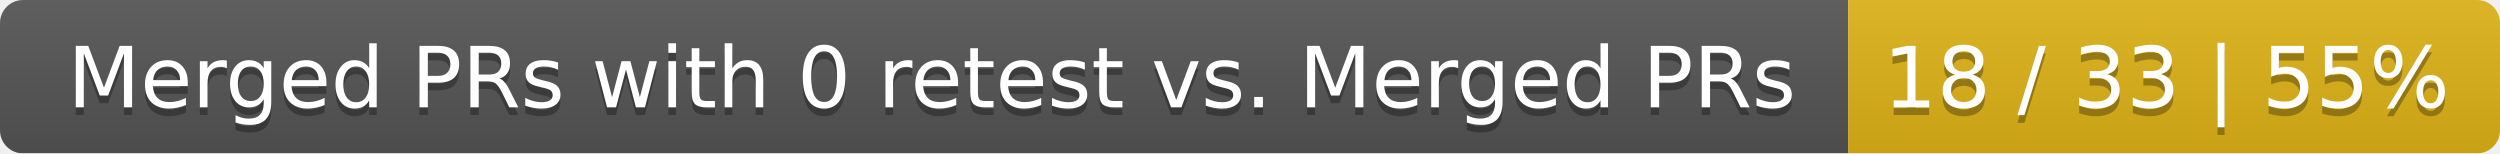
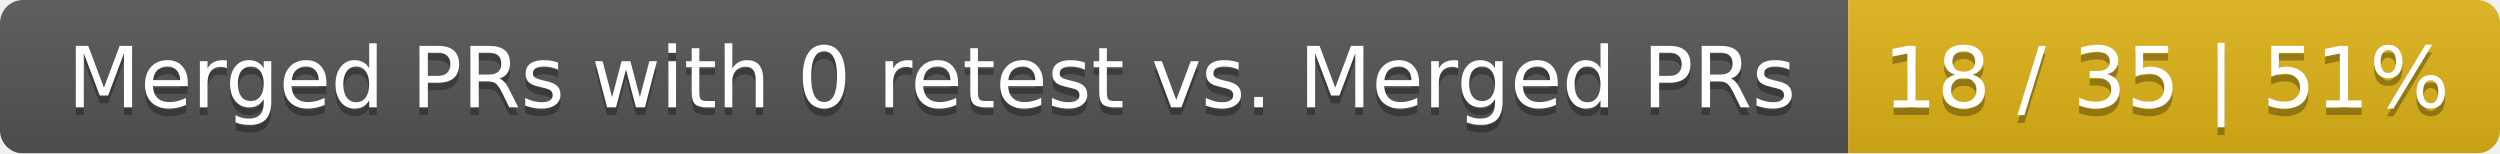
<svg xmlns="http://www.w3.org/2000/svg" width="326" height="20">
  <linearGradient id="smooth" x2="0" y2="100%">
    <stop offset="0" stop-color="#bbb" stop-opacity=".1" />
    <stop offset="1" stop-opacity=".1" />
  </linearGradient>
  <mask id="round">
    <rect width="326" height="20" rx="3" fill="#fff" />
  </mask>
  <g mask="url(#round)">
    <rect width="241" height="20" fill="#555" />
    <rect x="241" width="85" height="20" fill="#dfb317" />
    <rect width="326" height="20" fill="url(#smooth)" />
  </g>
  <g fill="#fff" text-anchor="middle" font-family="DejaVu Sans,Verdana,Geneva,sans-serif" font-size="11">
    <text x="121.5" y="15" fill="#010101" fill-opacity=".3">Merged PRs with 0 retest vs. Merged PRs</text>
    <text x="121.5" y="14">Merged PRs with 0 retest vs. Merged PRs</text>
-     <text x="282.5" y="15" fill="#010101" fill-opacity=".3">18 / 33 | 55%</text>
-     <text x="282.5" y="14">18 / 33 | 55%</text>
+     <text x="282.5" y="15" fill="#010101" fill-opacity=".3">18 / 35 | 51%</text>
+     <text x="282.5" y="14">18 / 35 | 51%</text>
  </g>
</svg>
